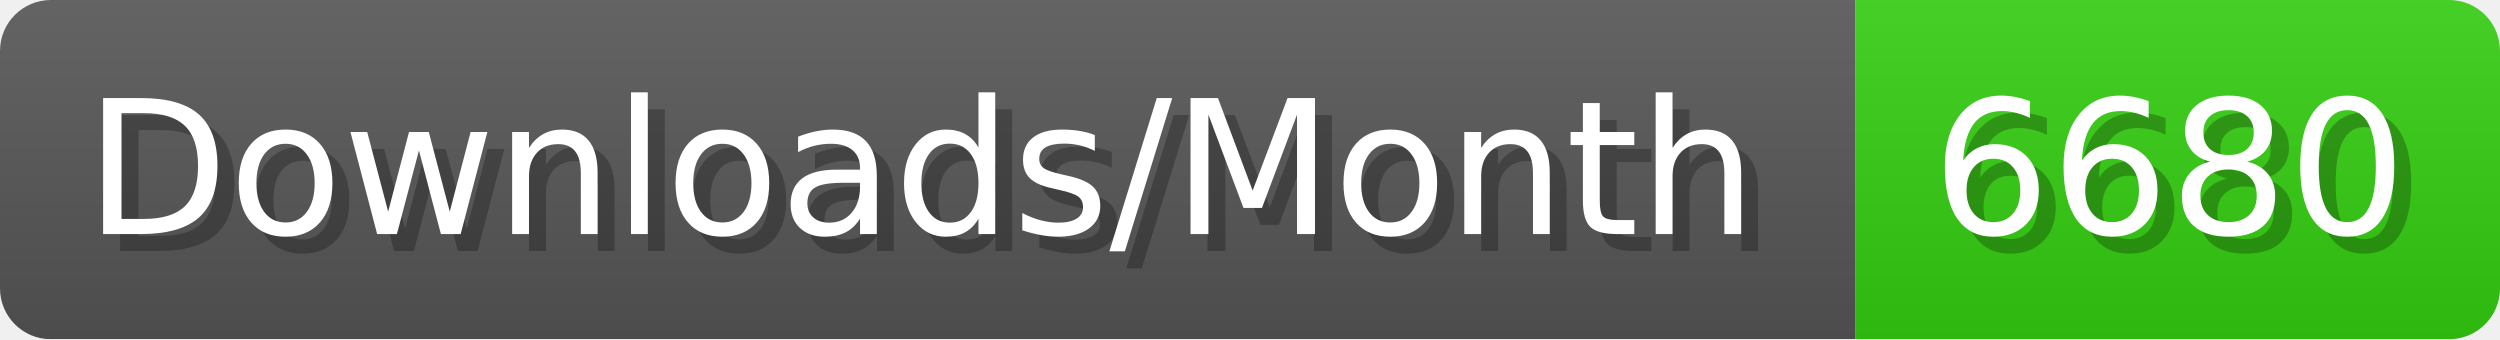
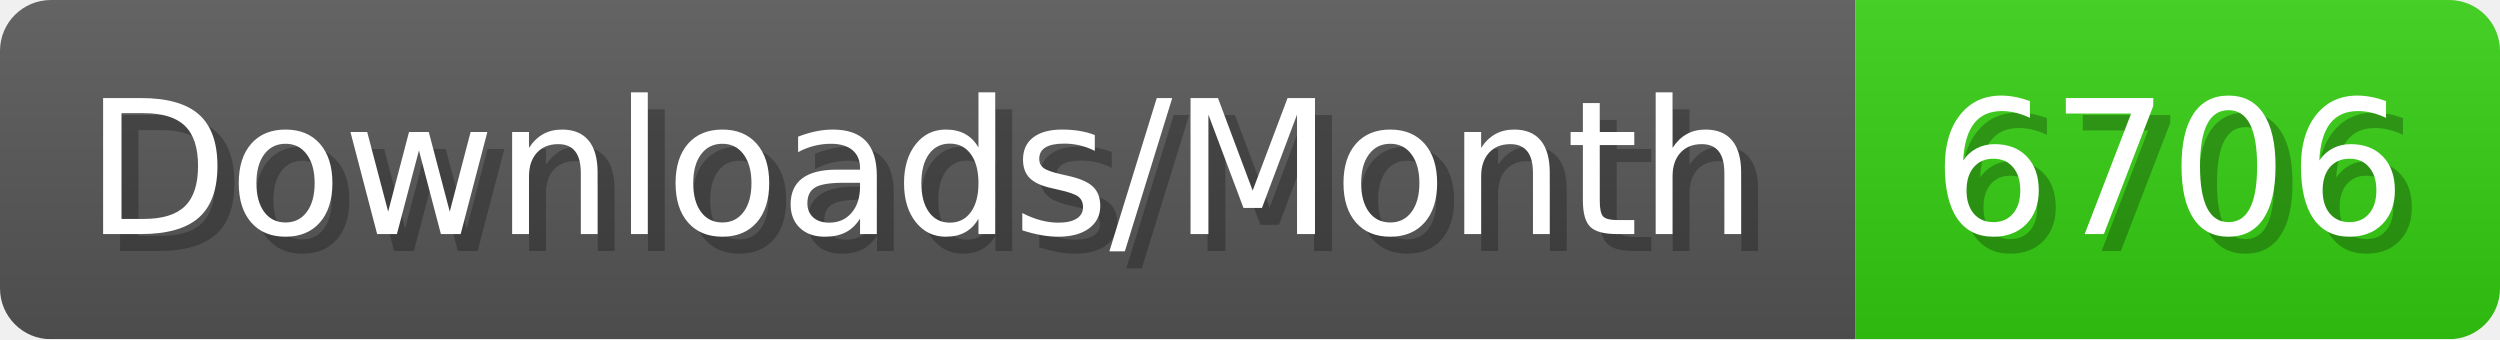
- <svg xmlns="http://www.w3.org/2000/svg" width="147.4" height="20" viewBox="0 0 1474 200" role="img" aria-label="Downloads/Month: 6680">
+ <svg xmlns="http://www.w3.org/2000/svg" width="147.4" height="20" viewBox="0 0 1474 200" role="img" aria-label="Downloads/Month: 6706">
  <linearGradient id="YlXUI" x2="0" y2="100%">
    <stop offset="0" stop-opacity=".1" stop-color="#EEE" />
    <stop offset="1" stop-opacity=".1" />
  </linearGradient>
  <mask id="JHhop">
    <rect width="1474" height="200" rx="30" fill="#FFF" />
  </mask>
  <g mask="url(#JHhop)">
    <rect width="1094" height="200" fill="#555" />
    <rect width="380" height="200" fill="#3C1" x="1094" />
    <rect width="1474" height="200" fill="url(#YlXUI)" />
  </g>
  <g aria-hidden="true" fill="#fff" text-anchor="start" font-family="Verdana,DejaVu Sans,sans-serif" font-size="110">
    <text x="60" y="148" textLength="994" fill="#000" opacity="0.25">Downloads/Month</text>
    <text x="50" y="138" textLength="994">Downloads/Month</text>
-     <text x="1149" y="148" textLength="280" fill="#000" opacity="0.25">6680</text>
-     <text x="1139" y="138" textLength="280">6680</text>
+     <text x="1149" y="148" textLength="280" fill="#000" opacity="0.25">6706</text>
+     <text x="1139" y="138" textLength="280">6706</text>
  </g>
</svg>
